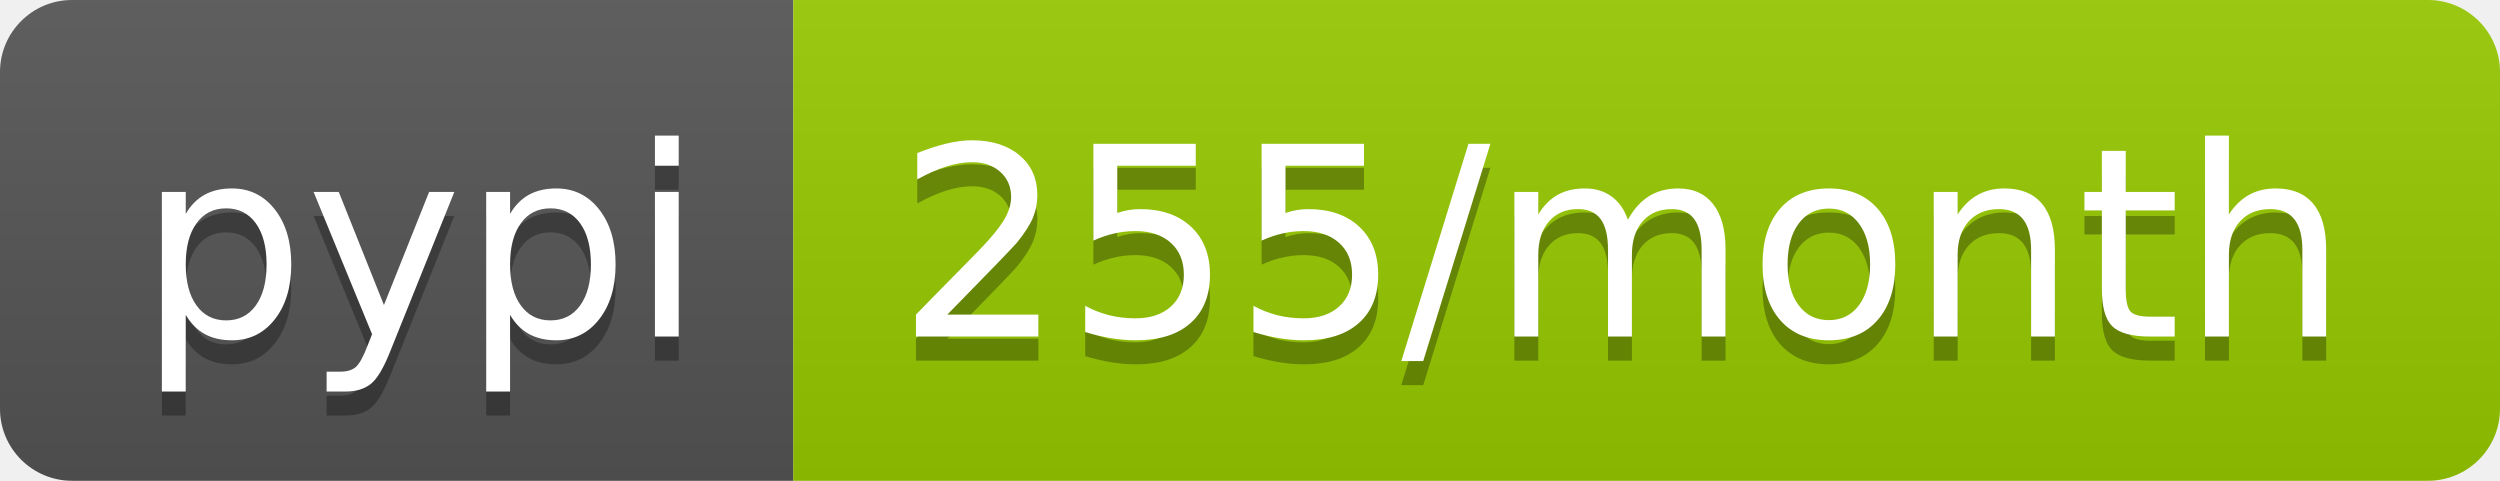
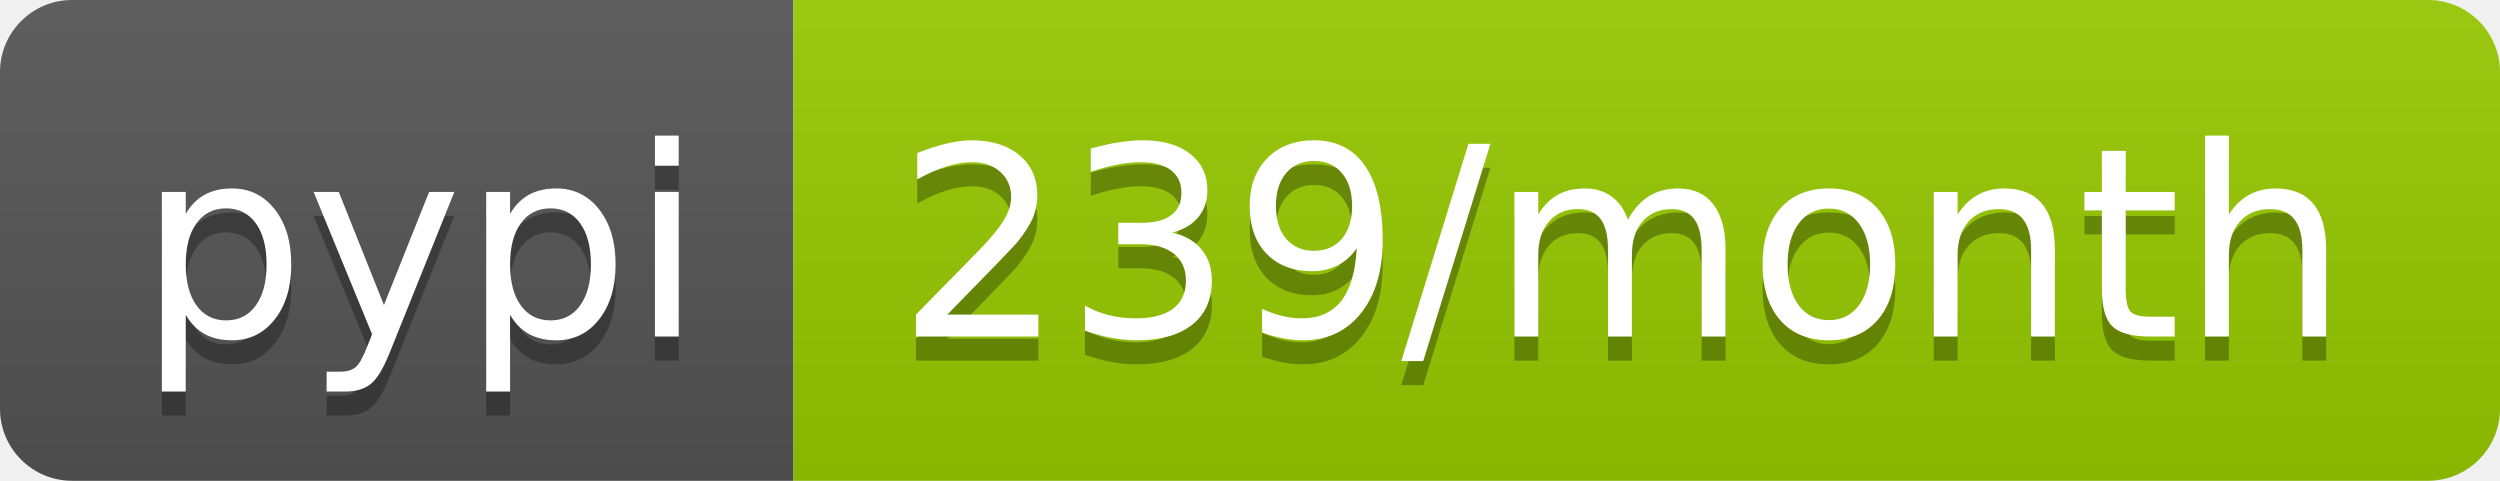
- <svg xmlns="http://www.w3.org/2000/svg" width="104" height="20" role="img" aria-label="pypi: 255/month">
+ <svg xmlns="http://www.w3.org/2000/svg" width="104" height="20" role="img" aria-label="pypi: 239/month">
  <linearGradient id="s" x2="0" y2="100%">
    <stop offset="0" stop-color="#bbb" stop-opacity=".1" />
    <stop offset="1" stop-opacity=".1" />
  </linearGradient>
  <clipPath id="r">
    <rect width="104" height="20" rx="3" fill="#fff" />
  </clipPath>
  <g clip-path="url(#r)">
    <rect width="33" height="20" fill="#555" />
    <rect x="33" width="71" height="20" fill="#97ca00" />
    <rect width="104" height="20" fill="url(#s)" />
  </g>
  <g fill="#fff" text-anchor="middle" font-family="Verdana,Geneva,DejaVu Sans,sans-serif" text-rendering="geometricPrecision" font-size="110">
    <text aria-hidden="true" x="175" y="150" fill="#010101" fill-opacity=".3" transform="scale(.1)" textLength="230">pypi</text>
    <text x="175" y="140" transform="scale(.1)" fill="#fff" textLength="230">pypi</text>
-     <text aria-hidden="true" x="675" y="150" fill="#010101" fill-opacity=".3" transform="scale(.1)" textLength="610">255/month</text>
-     <text x="675" y="140" transform="scale(.1)" fill="#fff" textLength="610">255/month</text>
+     <text aria-hidden="true" x="675" y="150" fill="#010101" fill-opacity=".3" transform="scale(.1)" textLength="610">239/month</text>
+     <text x="675" y="140" transform="scale(.1)" fill="#fff" textLength="610">239/month</text>
  </g>
</svg>
